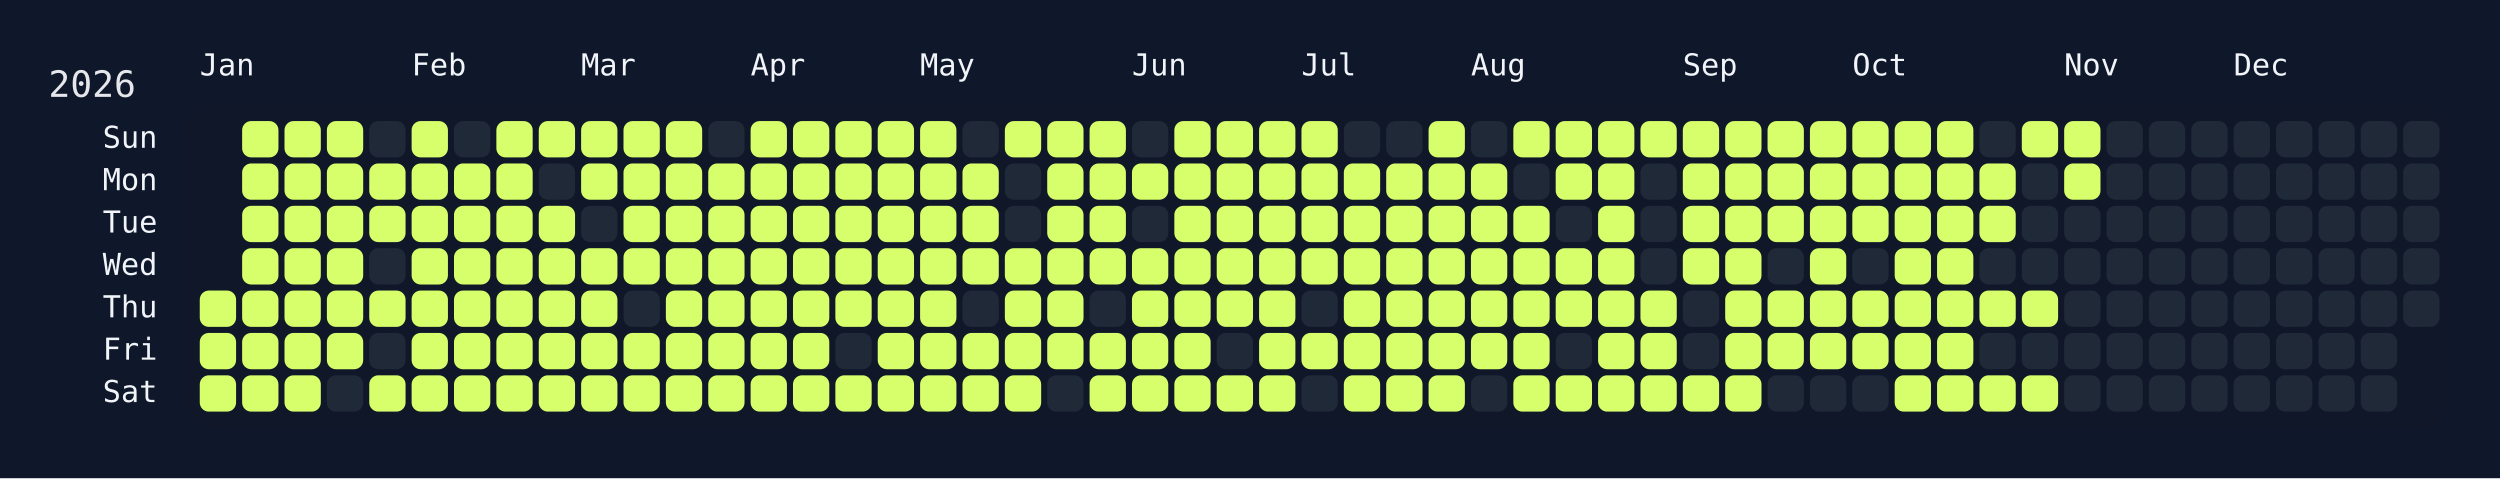
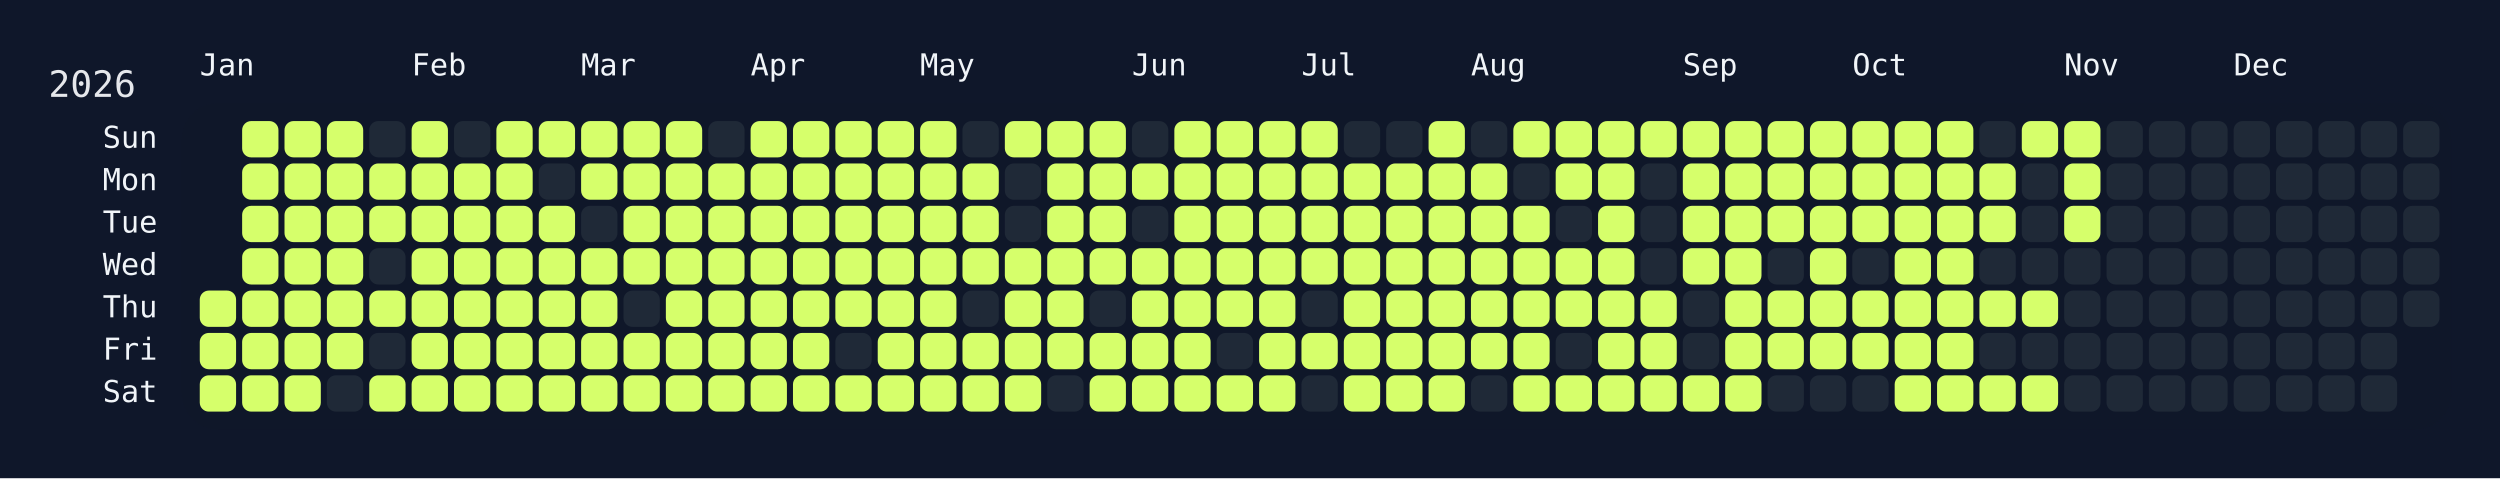
<svg xmlns="http://www.w3.org/2000/svg" width="826" height="158" viewBox="0 0 826 158">
  <rect width="826" height="158" fill="#0f172a" />
  <rect x="60" y="34" width="750" height="108" rx="12" ry="12" fill="rgba(15, 23, 42, 0.8)" />
  <text x="16" y="32" font-size="12" fill="#e5e7eb" font-family="JetBrains Mono, ui-monospace, SFMono-Regular, Menlo, Monaco, Consolas, monospace">2026</text>
  <text x="66" y="18" font-size="10" fill="#f1f5f9" font-family="JetBrains Mono, ui-monospace, SFMono-Regular, Menlo, Monaco, Consolas, monospace" dominant-baseline="hanging">Jan</text>
  <text x="136" y="18" font-size="10" fill="#f1f5f9" font-family="JetBrains Mono, ui-monospace, SFMono-Regular, Menlo, Monaco, Consolas, monospace" dominant-baseline="hanging">Feb</text>
  <text x="192" y="18" font-size="10" fill="#f1f5f9" font-family="JetBrains Mono, ui-monospace, SFMono-Regular, Menlo, Monaco, Consolas, monospace" dominant-baseline="hanging">Mar</text>
  <text x="248" y="18" font-size="10" fill="#f1f5f9" font-family="JetBrains Mono, ui-monospace, SFMono-Regular, Menlo, Monaco, Consolas, monospace" dominant-baseline="hanging">Apr</text>
  <text x="304" y="18" font-size="10" fill="#f1f5f9" font-family="JetBrains Mono, ui-monospace, SFMono-Regular, Menlo, Monaco, Consolas, monospace" dominant-baseline="hanging">May</text>
  <text x="374" y="18" font-size="10" fill="#f1f5f9" font-family="JetBrains Mono, ui-monospace, SFMono-Regular, Menlo, Monaco, Consolas, monospace" dominant-baseline="hanging">Jun</text>
  <text x="430" y="18" font-size="10" fill="#f1f5f9" font-family="JetBrains Mono, ui-monospace, SFMono-Regular, Menlo, Monaco, Consolas, monospace" dominant-baseline="hanging">Jul</text>
  <text x="486" y="18" font-size="10" fill="#f1f5f9" font-family="JetBrains Mono, ui-monospace, SFMono-Regular, Menlo, Monaco, Consolas, monospace" dominant-baseline="hanging">Aug</text>
  <text x="556" y="18" font-size="10" fill="#f1f5f9" font-family="JetBrains Mono, ui-monospace, SFMono-Regular, Menlo, Monaco, Consolas, monospace" dominant-baseline="hanging">Sep</text>
  <text x="612" y="18" font-size="10" fill="#f1f5f9" font-family="JetBrains Mono, ui-monospace, SFMono-Regular, Menlo, Monaco, Consolas, monospace" dominant-baseline="hanging">Oct</text>
  <text x="682" y="18" font-size="10" fill="#f1f5f9" font-family="JetBrains Mono, ui-monospace, SFMono-Regular, Menlo, Monaco, Consolas, monospace" dominant-baseline="hanging">Nov</text>
  <text x="738" y="18" font-size="10" fill="#f1f5f9" font-family="JetBrains Mono, ui-monospace, SFMono-Regular, Menlo, Monaco, Consolas, monospace" dominant-baseline="hanging">Dec</text>
  <text x="52" y="46.0" font-size="10" fill="#f1f5f9" font-family="JetBrains Mono, ui-monospace, SFMono-Regular, Menlo, Monaco, Consolas, monospace" text-anchor="end" dominant-baseline="middle">Sun</text>
  <text x="52" y="60.0" font-size="10" fill="#f1f5f9" font-family="JetBrains Mono, ui-monospace, SFMono-Regular, Menlo, Monaco, Consolas, monospace" text-anchor="end" dominant-baseline="middle">Mon</text>
  <text x="52" y="74.0" font-size="10" fill="#f1f5f9" font-family="JetBrains Mono, ui-monospace, SFMono-Regular, Menlo, Monaco, Consolas, monospace" text-anchor="end" dominant-baseline="middle">Tue</text>
  <text x="52" y="88.0" font-size="10" fill="#f1f5f9" font-family="JetBrains Mono, ui-monospace, SFMono-Regular, Menlo, Monaco, Consolas, monospace" text-anchor="end" dominant-baseline="middle">Wed</text>
  <text x="52" y="102.0" font-size="10" fill="#f1f5f9" font-family="JetBrains Mono, ui-monospace, SFMono-Regular, Menlo, Monaco, Consolas, monospace" text-anchor="end" dominant-baseline="middle">Thu</text>
  <text x="52" y="116.0" font-size="10" fill="#f1f5f9" font-family="JetBrains Mono, ui-monospace, SFMono-Regular, Menlo, Monaco, Consolas, monospace" text-anchor="end" dominant-baseline="middle">Fri</text>
  <text x="52" y="130.0" font-size="10" fill="#f1f5f9" font-family="JetBrains Mono, ui-monospace, SFMono-Regular, Menlo, Monaco, Consolas, monospace" text-anchor="end" dominant-baseline="middle">Sat</text>
  <g transform="translate(66,40)">
    <rect x="0" y="56" width="12" height="12" rx="3" ry="3" fill="#d6ff6b" data-date="2026-01-01" />
    <rect x="0" y="70" width="12" height="12" rx="3" ry="3" fill="#d6ff6b" data-date="2026-01-02" />
    <rect x="0" y="84" width="12" height="12" rx="3" ry="3" fill="#d6ff6b" data-date="2026-01-03" />
    <rect x="14" y="0" width="12" height="12" rx="3" ry="3" fill="#d6ff6b" data-date="2026-01-04" />
    <rect x="14" y="14" width="12" height="12" rx="3" ry="3" fill="#d6ff6b" data-date="2026-01-05" />
    <rect x="14" y="28" width="12" height="12" rx="3" ry="3" fill="#d6ff6b" data-date="2026-01-06" />
    <rect x="14" y="42" width="12" height="12" rx="3" ry="3" fill="#d6ff6b" data-date="2026-01-07" />
    <rect x="14" y="56" width="12" height="12" rx="3" ry="3" fill="#d6ff6b" data-date="2026-01-08" />
    <rect x="14" y="70" width="12" height="12" rx="3" ry="3" fill="#d6ff6b" data-date="2026-01-09" />
    <rect x="14" y="84" width="12" height="12" rx="3" ry="3" fill="#d6ff6b" data-date="2026-01-10" />
    <rect x="28" y="0" width="12" height="12" rx="3" ry="3" fill="#d6ff6b" data-date="2026-01-11" />
    <rect x="28" y="14" width="12" height="12" rx="3" ry="3" fill="#d6ff6b" data-date="2026-01-12" />
    <rect x="28" y="28" width="12" height="12" rx="3" ry="3" fill="#d6ff6b" data-date="2026-01-13" />
    <rect x="28" y="42" width="12" height="12" rx="3" ry="3" fill="#d6ff6b" data-date="2026-01-14" />
    <rect x="28" y="56" width="12" height="12" rx="3" ry="3" fill="#d6ff6b" data-date="2026-01-15" />
    <rect x="28" y="70" width="12" height="12" rx="3" ry="3" fill="#d6ff6b" data-date="2026-01-16" />
    <rect x="28" y="84" width="12" height="12" rx="3" ry="3" fill="#d6ff6b" data-date="2026-01-17" />
    <rect x="42" y="0" width="12" height="12" rx="3" ry="3" fill="#d6ff6b" data-date="2026-01-18" />
    <rect x="42" y="14" width="12" height="12" rx="3" ry="3" fill="#d6ff6b" data-date="2026-01-19" />
    <rect x="42" y="28" width="12" height="12" rx="3" ry="3" fill="#d6ff6b" data-date="2026-01-20" />
    <rect x="42" y="42" width="12" height="12" rx="3" ry="3" fill="#d6ff6b" data-date="2026-01-21" />
    <rect x="42" y="56" width="12" height="12" rx="3" ry="3" fill="#d6ff6b" data-date="2026-01-22" />
    <rect x="42" y="70" width="12" height="12" rx="3" ry="3" fill="#d6ff6b" data-date="2026-01-23" />
    <rect x="42" y="84" width="12" height="12" rx="3" ry="3" fill="#1f2937" data-date="2026-01-24" />
    <rect x="56" y="0" width="12" height="12" rx="3" ry="3" fill="#1f2937" data-date="2026-01-25" />
    <rect x="56" y="14" width="12" height="12" rx="3" ry="3" fill="#d6ff6b" data-date="2026-01-26" />
    <rect x="56" y="28" width="12" height="12" rx="3" ry="3" fill="#d6ff6b" data-date="2026-01-27" />
    <rect x="56" y="42" width="12" height="12" rx="3" ry="3" fill="#1f2937" data-date="2026-01-28" />
    <rect x="56" y="56" width="12" height="12" rx="3" ry="3" fill="#d6ff6b" data-date="2026-01-29" />
    <rect x="56" y="70" width="12" height="12" rx="3" ry="3" fill="#1f2937" data-date="2026-01-30" />
    <rect x="56" y="84" width="12" height="12" rx="3" ry="3" fill="#d6ff6b" data-date="2026-01-31" />
    <rect x="70" y="0" width="12" height="12" rx="3" ry="3" fill="#d6ff6b" data-date="2026-02-01" />
    <rect x="70" y="14" width="12" height="12" rx="3" ry="3" fill="#d6ff6b" data-date="2026-02-02" />
    <rect x="70" y="28" width="12" height="12" rx="3" ry="3" fill="#d6ff6b" data-date="2026-02-03" />
    <rect x="70" y="42" width="12" height="12" rx="3" ry="3" fill="#d6ff6b" data-date="2026-02-04" />
    <rect x="70" y="56" width="12" height="12" rx="3" ry="3" fill="#d6ff6b" data-date="2026-02-05" />
    <rect x="70" y="70" width="12" height="12" rx="3" ry="3" fill="#d6ff6b" data-date="2026-02-06" />
    <rect x="70" y="84" width="12" height="12" rx="3" ry="3" fill="#d6ff6b" data-date="2026-02-07" />
    <rect x="84" y="0" width="12" height="12" rx="3" ry="3" fill="#1f2937" data-date="2026-02-08" />
    <rect x="84" y="14" width="12" height="12" rx="3" ry="3" fill="#d6ff6b" data-date="2026-02-09" />
    <rect x="84" y="28" width="12" height="12" rx="3" ry="3" fill="#d6ff6b" data-date="2026-02-10" />
    <rect x="84" y="42" width="12" height="12" rx="3" ry="3" fill="#d6ff6b" data-date="2026-02-11" />
    <rect x="84" y="56" width="12" height="12" rx="3" ry="3" fill="#d6ff6b" data-date="2026-02-12" />
    <rect x="84" y="70" width="12" height="12" rx="3" ry="3" fill="#d6ff6b" data-date="2026-02-13" />
    <rect x="84" y="84" width="12" height="12" rx="3" ry="3" fill="#d6ff6b" data-date="2026-02-14" />
    <rect x="98" y="0" width="12" height="12" rx="3" ry="3" fill="#d6ff6b" data-date="2026-02-15" />
    <rect x="98" y="14" width="12" height="12" rx="3" ry="3" fill="#d6ff6b" data-date="2026-02-16" />
    <rect x="98" y="28" width="12" height="12" rx="3" ry="3" fill="#d6ff6b" data-date="2026-02-17" />
    <rect x="98" y="42" width="12" height="12" rx="3" ry="3" fill="#d6ff6b" data-date="2026-02-18" />
    <rect x="98" y="56" width="12" height="12" rx="3" ry="3" fill="#d6ff6b" data-date="2026-02-19" />
    <rect x="98" y="70" width="12" height="12" rx="3" ry="3" fill="#d6ff6b" data-date="2026-02-20" />
    <rect x="98" y="84" width="12" height="12" rx="3" ry="3" fill="#d6ff6b" data-date="2026-02-21" />
    <rect x="112" y="0" width="12" height="12" rx="3" ry="3" fill="#d6ff6b" data-date="2026-02-22" />
    <rect x="112" y="14" width="12" height="12" rx="3" ry="3" fill="#1f2937" data-date="2026-02-23" />
    <rect x="112" y="28" width="12" height="12" rx="3" ry="3" fill="#d6ff6b" data-date="2026-02-24" />
    <rect x="112" y="42" width="12" height="12" rx="3" ry="3" fill="#d6ff6b" data-date="2026-02-25" />
    <rect x="112" y="56" width="12" height="12" rx="3" ry="3" fill="#d6ff6b" data-date="2026-02-26" />
    <rect x="112" y="70" width="12" height="12" rx="3" ry="3" fill="#d6ff6b" data-date="2026-02-27" />
    <rect x="112" y="84" width="12" height="12" rx="3" ry="3" fill="#d6ff6b" data-date="2026-02-28" />
    <rect x="126" y="0" width="12" height="12" rx="3" ry="3" fill="#d6ff6b" data-date="2026-03-01" />
    <rect x="126" y="14" width="12" height="12" rx="3" ry="3" fill="#d6ff6b" data-date="2026-03-02" />
    <rect x="126" y="28" width="12" height="12" rx="3" ry="3" fill="#1f2937" data-date="2026-03-03" />
    <rect x="126" y="42" width="12" height="12" rx="3" ry="3" fill="#d6ff6b" data-date="2026-03-04" />
    <rect x="126" y="56" width="12" height="12" rx="3" ry="3" fill="#d6ff6b" data-date="2026-03-05" />
    <rect x="126" y="70" width="12" height="12" rx="3" ry="3" fill="#d6ff6b" data-date="2026-03-06" />
    <rect x="126" y="84" width="12" height="12" rx="3" ry="3" fill="#d6ff6b" data-date="2026-03-07" />
    <rect x="140" y="0" width="12" height="12" rx="3" ry="3" fill="#d6ff6b" data-date="2026-03-08" />
    <rect x="140" y="14" width="12" height="12" rx="3" ry="3" fill="#d6ff6b" data-date="2026-03-09" />
    <rect x="140" y="28" width="12" height="12" rx="3" ry="3" fill="#d6ff6b" data-date="2026-03-10" />
    <rect x="140" y="42" width="12" height="12" rx="3" ry="3" fill="#d6ff6b" data-date="2026-03-11" />
    <rect x="140" y="56" width="12" height="12" rx="3" ry="3" fill="#1f2937" data-date="2026-03-12" />
    <rect x="140" y="70" width="12" height="12" rx="3" ry="3" fill="#d6ff6b" data-date="2026-03-13" />
    <rect x="140" y="84" width="12" height="12" rx="3" ry="3" fill="#d6ff6b" data-date="2026-03-14" />
    <rect x="154" y="0" width="12" height="12" rx="3" ry="3" fill="#d6ff6b" data-date="2026-03-15" />
    <rect x="154" y="14" width="12" height="12" rx="3" ry="3" fill="#d6ff6b" data-date="2026-03-16" />
    <rect x="154" y="28" width="12" height="12" rx="3" ry="3" fill="#d6ff6b" data-date="2026-03-17" />
    <rect x="154" y="42" width="12" height="12" rx="3" ry="3" fill="#d6ff6b" data-date="2026-03-18" />
    <rect x="154" y="56" width="12" height="12" rx="3" ry="3" fill="#d6ff6b" data-date="2026-03-19" />
    <rect x="154" y="70" width="12" height="12" rx="3" ry="3" fill="#d6ff6b" data-date="2026-03-20" />
    <rect x="154" y="84" width="12" height="12" rx="3" ry="3" fill="#d6ff6b" data-date="2026-03-21" />
    <rect x="168" y="0" width="12" height="12" rx="3" ry="3" fill="#1f2937" data-date="2026-03-22" />
    <rect x="168" y="14" width="12" height="12" rx="3" ry="3" fill="#d6ff6b" data-date="2026-03-23" />
    <rect x="168" y="28" width="12" height="12" rx="3" ry="3" fill="#d6ff6b" data-date="2026-03-24" />
    <rect x="168" y="42" width="12" height="12" rx="3" ry="3" fill="#d6ff6b" data-date="2026-03-25" />
    <rect x="168" y="56" width="12" height="12" rx="3" ry="3" fill="#d6ff6b" data-date="2026-03-26" />
    <rect x="168" y="70" width="12" height="12" rx="3" ry="3" fill="#d6ff6b" data-date="2026-03-27" />
    <rect x="168" y="84" width="12" height="12" rx="3" ry="3" fill="#d6ff6b" data-date="2026-03-28" />
    <rect x="182" y="0" width="12" height="12" rx="3" ry="3" fill="#d6ff6b" data-date="2026-03-29" />
    <rect x="182" y="14" width="12" height="12" rx="3" ry="3" fill="#d6ff6b" data-date="2026-03-30" />
    <rect x="182" y="28" width="12" height="12" rx="3" ry="3" fill="#d6ff6b" data-date="2026-03-31" />
    <rect x="182" y="42" width="12" height="12" rx="3" ry="3" fill="#d6ff6b" data-date="2026-04-01" />
    <rect x="182" y="56" width="12" height="12" rx="3" ry="3" fill="#d6ff6b" data-date="2026-04-02" />
    <rect x="182" y="70" width="12" height="12" rx="3" ry="3" fill="#d6ff6b" data-date="2026-04-03" />
    <rect x="182" y="84" width="12" height="12" rx="3" ry="3" fill="#d6ff6b" data-date="2026-04-04" />
    <rect x="196" y="0" width="12" height="12" rx="3" ry="3" fill="#d6ff6b" data-date="2026-04-05" />
    <rect x="196" y="14" width="12" height="12" rx="3" ry="3" fill="#d6ff6b" data-date="2026-04-06" />
    <rect x="196" y="28" width="12" height="12" rx="3" ry="3" fill="#d6ff6b" data-date="2026-04-07" />
    <rect x="196" y="42" width="12" height="12" rx="3" ry="3" fill="#d6ff6b" data-date="2026-04-08" />
    <rect x="196" y="56" width="12" height="12" rx="3" ry="3" fill="#d6ff6b" data-date="2026-04-09" />
    <rect x="196" y="70" width="12" height="12" rx="3" ry="3" fill="#d6ff6b" data-date="2026-04-10" />
    <rect x="196" y="84" width="12" height="12" rx="3" ry="3" fill="#d6ff6b" data-date="2026-04-11" />
    <rect x="210" y="0" width="12" height="12" rx="3" ry="3" fill="#d6ff6b" data-date="2026-04-12" />
    <rect x="210" y="14" width="12" height="12" rx="3" ry="3" fill="#d6ff6b" data-date="2026-04-13" />
    <rect x="210" y="28" width="12" height="12" rx="3" ry="3" fill="#d6ff6b" data-date="2026-04-14" />
    <rect x="210" y="42" width="12" height="12" rx="3" ry="3" fill="#d6ff6b" data-date="2026-04-15" />
    <rect x="210" y="56" width="12" height="12" rx="3" ry="3" fill="#d6ff6b" data-date="2026-04-16" />
    <rect x="210" y="70" width="12" height="12" rx="3" ry="3" fill="#1f2937" data-date="2026-04-17" />
    <rect x="210" y="84" width="12" height="12" rx="3" ry="3" fill="#d6ff6b" data-date="2026-04-18" />
    <rect x="224" y="0" width="12" height="12" rx="3" ry="3" fill="#d6ff6b" data-date="2026-04-19" />
    <rect x="224" y="14" width="12" height="12" rx="3" ry="3" fill="#d6ff6b" data-date="2026-04-20" />
    <rect x="224" y="28" width="12" height="12" rx="3" ry="3" fill="#d6ff6b" data-date="2026-04-21" />
    <rect x="224" y="42" width="12" height="12" rx="3" ry="3" fill="#d6ff6b" data-date="2026-04-22" />
    <rect x="224" y="56" width="12" height="12" rx="3" ry="3" fill="#d6ff6b" data-date="2026-04-23" />
    <rect x="224" y="70" width="12" height="12" rx="3" ry="3" fill="#d6ff6b" data-date="2026-04-24" />
    <rect x="224" y="84" width="12" height="12" rx="3" ry="3" fill="#d6ff6b" data-date="2026-04-25" />
    <rect x="238" y="0" width="12" height="12" rx="3" ry="3" fill="#d6ff6b" data-date="2026-04-26" />
    <rect x="238" y="14" width="12" height="12" rx="3" ry="3" fill="#d6ff6b" data-date="2026-04-27" />
    <rect x="238" y="28" width="12" height="12" rx="3" ry="3" fill="#d6ff6b" data-date="2026-04-28" />
    <rect x="238" y="42" width="12" height="12" rx="3" ry="3" fill="#d6ff6b" data-date="2026-04-29" />
    <rect x="238" y="56" width="12" height="12" rx="3" ry="3" fill="#d6ff6b" data-date="2026-04-30" />
    <rect x="238" y="70" width="12" height="12" rx="3" ry="3" fill="#d6ff6b" data-date="2026-05-01" />
    <rect x="238" y="84" width="12" height="12" rx="3" ry="3" fill="#d6ff6b" data-date="2026-05-02" />
    <rect x="252" y="0" width="12" height="12" rx="3" ry="3" fill="#1f2937" data-date="2026-05-03" />
    <rect x="252" y="14" width="12" height="12" rx="3" ry="3" fill="#d6ff6b" data-date="2026-05-04" />
    <rect x="252" y="28" width="12" height="12" rx="3" ry="3" fill="#d6ff6b" data-date="2026-05-05" />
    <rect x="252" y="42" width="12" height="12" rx="3" ry="3" fill="#d6ff6b" data-date="2026-05-06" />
    <rect x="252" y="56" width="12" height="12" rx="3" ry="3" fill="#1f2937" data-date="2026-05-07" />
    <rect x="252" y="70" width="12" height="12" rx="3" ry="3" fill="#d6ff6b" data-date="2026-05-08" />
    <rect x="252" y="84" width="12" height="12" rx="3" ry="3" fill="#d6ff6b" data-date="2026-05-09" />
    <rect x="266" y="0" width="12" height="12" rx="3" ry="3" fill="#d6ff6b" data-date="2026-05-10" />
    <rect x="266" y="14" width="12" height="12" rx="3" ry="3" fill="#1f2937" data-date="2026-05-11" />
    <rect x="266" y="28" width="12" height="12" rx="3" ry="3" fill="#1f2937" data-date="2026-05-12" />
    <rect x="266" y="42" width="12" height="12" rx="3" ry="3" fill="#d6ff6b" data-date="2026-05-13" />
    <rect x="266" y="56" width="12" height="12" rx="3" ry="3" fill="#d6ff6b" data-date="2026-05-14" />
    <rect x="266" y="70" width="12" height="12" rx="3" ry="3" fill="#d6ff6b" data-date="2026-05-15" />
    <rect x="266" y="84" width="12" height="12" rx="3" ry="3" fill="#d6ff6b" data-date="2026-05-16" />
    <rect x="280" y="0" width="12" height="12" rx="3" ry="3" fill="#d6ff6b" data-date="2026-05-17" />
    <rect x="280" y="14" width="12" height="12" rx="3" ry="3" fill="#d6ff6b" data-date="2026-05-18" />
    <rect x="280" y="28" width="12" height="12" rx="3" ry="3" fill="#d6ff6b" data-date="2026-05-19" />
    <rect x="280" y="42" width="12" height="12" rx="3" ry="3" fill="#d6ff6b" data-date="2026-05-20" />
    <rect x="280" y="56" width="12" height="12" rx="3" ry="3" fill="#d6ff6b" data-date="2026-05-21" />
    <rect x="280" y="70" width="12" height="12" rx="3" ry="3" fill="#d6ff6b" data-date="2026-05-22" />
    <rect x="280" y="84" width="12" height="12" rx="3" ry="3" fill="#1f2937" data-date="2026-05-23" />
    <rect x="294" y="0" width="12" height="12" rx="3" ry="3" fill="#d6ff6b" data-date="2026-05-24" />
    <rect x="294" y="14" width="12" height="12" rx="3" ry="3" fill="#d6ff6b" data-date="2026-05-25" />
    <rect x="294" y="28" width="12" height="12" rx="3" ry="3" fill="#d6ff6b" data-date="2026-05-26" />
    <rect x="294" y="42" width="12" height="12" rx="3" ry="3" fill="#d6ff6b" data-date="2026-05-27" />
    <rect x="294" y="56" width="12" height="12" rx="3" ry="3" fill="#1f2937" data-date="2026-05-28" />
    <rect x="294" y="70" width="12" height="12" rx="3" ry="3" fill="#d6ff6b" data-date="2026-05-29" />
    <rect x="294" y="84" width="12" height="12" rx="3" ry="3" fill="#d6ff6b" data-date="2026-05-30" />
    <rect x="308" y="0" width="12" height="12" rx="3" ry="3" fill="#1f2937" data-date="2026-05-31" />
    <rect x="308" y="14" width="12" height="12" rx="3" ry="3" fill="#d6ff6b" data-date="2026-06-01" />
    <rect x="308" y="28" width="12" height="12" rx="3" ry="3" fill="#1f2937" data-date="2026-06-02" />
    <rect x="308" y="42" width="12" height="12" rx="3" ry="3" fill="#d6ff6b" data-date="2026-06-03" />
    <rect x="308" y="56" width="12" height="12" rx="3" ry="3" fill="#d6ff6b" data-date="2026-06-04" />
    <rect x="308" y="70" width="12" height="12" rx="3" ry="3" fill="#d6ff6b" data-date="2026-06-05" />
    <rect x="308" y="84" width="12" height="12" rx="3" ry="3" fill="#d6ff6b" data-date="2026-06-06" />
    <rect x="322" y="0" width="12" height="12" rx="3" ry="3" fill="#d6ff6b" data-date="2026-06-07" />
    <rect x="322" y="14" width="12" height="12" rx="3" ry="3" fill="#d6ff6b" data-date="2026-06-08" />
    <rect x="322" y="28" width="12" height="12" rx="3" ry="3" fill="#d6ff6b" data-date="2026-06-09" />
    <rect x="322" y="42" width="12" height="12" rx="3" ry="3" fill="#d6ff6b" data-date="2026-06-10" />
    <rect x="322" y="56" width="12" height="12" rx="3" ry="3" fill="#d6ff6b" data-date="2026-06-11" />
    <rect x="322" y="70" width="12" height="12" rx="3" ry="3" fill="#d6ff6b" data-date="2026-06-12" />
    <rect x="322" y="84" width="12" height="12" rx="3" ry="3" fill="#d6ff6b" data-date="2026-06-13" />
    <rect x="336" y="0" width="12" height="12" rx="3" ry="3" fill="#d6ff6b" data-date="2026-06-14" />
    <rect x="336" y="14" width="12" height="12" rx="3" ry="3" fill="#d6ff6b" data-date="2026-06-15" />
    <rect x="336" y="28" width="12" height="12" rx="3" ry="3" fill="#d6ff6b" data-date="2026-06-16" />
    <rect x="336" y="42" width="12" height="12" rx="3" ry="3" fill="#d6ff6b" data-date="2026-06-17" />
    <rect x="336" y="56" width="12" height="12" rx="3" ry="3" fill="#d6ff6b" data-date="2026-06-18" />
    <rect x="336" y="70" width="12" height="12" rx="3" ry="3" fill="#1f2937" data-date="2026-06-19" />
    <rect x="336" y="84" width="12" height="12" rx="3" ry="3" fill="#d6ff6b" data-date="2026-06-20" />
    <rect x="350" y="0" width="12" height="12" rx="3" ry="3" fill="#d6ff6b" data-date="2026-06-21" />
    <rect x="350" y="14" width="12" height="12" rx="3" ry="3" fill="#d6ff6b" data-date="2026-06-22" />
    <rect x="350" y="28" width="12" height="12" rx="3" ry="3" fill="#d6ff6b" data-date="2026-06-23" />
    <rect x="350" y="42" width="12" height="12" rx="3" ry="3" fill="#d6ff6b" data-date="2026-06-24" />
    <rect x="350" y="56" width="12" height="12" rx="3" ry="3" fill="#d6ff6b" data-date="2026-06-25" />
    <rect x="350" y="70" width="12" height="12" rx="3" ry="3" fill="#d6ff6b" data-date="2026-06-26" />
    <rect x="350" y="84" width="12" height="12" rx="3" ry="3" fill="#d6ff6b" data-date="2026-06-27" />
    <rect x="364" y="0" width="12" height="12" rx="3" ry="3" fill="#d6ff6b" data-date="2026-06-28" />
    <rect x="364" y="14" width="12" height="12" rx="3" ry="3" fill="#d6ff6b" data-date="2026-06-29" />
    <rect x="364" y="28" width="12" height="12" rx="3" ry="3" fill="#d6ff6b" data-date="2026-06-30" />
    <rect x="364" y="42" width="12" height="12" rx="3" ry="3" fill="#d6ff6b" data-date="2026-07-01" />
    <rect x="364" y="56" width="12" height="12" rx="3" ry="3" fill="#1f2937" data-date="2026-07-02" />
    <rect x="364" y="70" width="12" height="12" rx="3" ry="3" fill="#d6ff6b" data-date="2026-07-03" />
    <rect x="364" y="84" width="12" height="12" rx="3" ry="3" fill="#1f2937" data-date="2026-07-04" />
    <rect x="378" y="0" width="12" height="12" rx="3" ry="3" fill="#1f2937" data-date="2026-07-05" />
    <rect x="378" y="14" width="12" height="12" rx="3" ry="3" fill="#d6ff6b" data-date="2026-07-06" />
    <rect x="378" y="28" width="12" height="12" rx="3" ry="3" fill="#d6ff6b" data-date="2026-07-07" />
    <rect x="378" y="42" width="12" height="12" rx="3" ry="3" fill="#d6ff6b" data-date="2026-07-08" />
    <rect x="378" y="56" width="12" height="12" rx="3" ry="3" fill="#d6ff6b" data-date="2026-07-09" />
    <rect x="378" y="70" width="12" height="12" rx="3" ry="3" fill="#d6ff6b" data-date="2026-07-10" />
    <rect x="378" y="84" width="12" height="12" rx="3" ry="3" fill="#d6ff6b" data-date="2026-07-11" />
    <rect x="392" y="0" width="12" height="12" rx="3" ry="3" fill="#1f2937" data-date="2026-07-12" />
    <rect x="392" y="14" width="12" height="12" rx="3" ry="3" fill="#d6ff6b" data-date="2026-07-13" />
    <rect x="392" y="28" width="12" height="12" rx="3" ry="3" fill="#d6ff6b" data-date="2026-07-14" />
    <rect x="392" y="42" width="12" height="12" rx="3" ry="3" fill="#d6ff6b" data-date="2026-07-15" />
    <rect x="392" y="56" width="12" height="12" rx="3" ry="3" fill="#d6ff6b" data-date="2026-07-16" />
    <rect x="392" y="70" width="12" height="12" rx="3" ry="3" fill="#d6ff6b" data-date="2026-07-17" />
    <rect x="392" y="84" width="12" height="12" rx="3" ry="3" fill="#d6ff6b" data-date="2026-07-18" />
    <rect x="406" y="0" width="12" height="12" rx="3" ry="3" fill="#d6ff6b" data-date="2026-07-19" />
    <rect x="406" y="14" width="12" height="12" rx="3" ry="3" fill="#d6ff6b" data-date="2026-07-20" />
    <rect x="406" y="28" width="12" height="12" rx="3" ry="3" fill="#d6ff6b" data-date="2026-07-21" />
    <rect x="406" y="42" width="12" height="12" rx="3" ry="3" fill="#d6ff6b" data-date="2026-07-22" />
    <rect x="406" y="56" width="12" height="12" rx="3" ry="3" fill="#d6ff6b" data-date="2026-07-23" />
    <rect x="406" y="70" width="12" height="12" rx="3" ry="3" fill="#d6ff6b" data-date="2026-07-24" />
    <rect x="406" y="84" width="12" height="12" rx="3" ry="3" fill="#d6ff6b" data-date="2026-07-25" />
    <rect x="420" y="0" width="12" height="12" rx="3" ry="3" fill="#1f2937" data-date="2026-07-26" />
    <rect x="420" y="14" width="12" height="12" rx="3" ry="3" fill="#d6ff6b" data-date="2026-07-27" />
    <rect x="420" y="28" width="12" height="12" rx="3" ry="3" fill="#d6ff6b" data-date="2026-07-28" />
    <rect x="420" y="42" width="12" height="12" rx="3" ry="3" fill="#d6ff6b" data-date="2026-07-29" />
    <rect x="420" y="56" width="12" height="12" rx="3" ry="3" fill="#d6ff6b" data-date="2026-07-30" />
    <rect x="420" y="70" width="12" height="12" rx="3" ry="3" fill="#d6ff6b" data-date="2026-07-31" />
    <rect x="420" y="84" width="12" height="12" rx="3" ry="3" fill="#1f2937" data-date="2026-08-01" />
    <rect x="434" y="0" width="12" height="12" rx="3" ry="3" fill="#d6ff6b" data-date="2026-08-02" />
    <rect x="434" y="14" width="12" height="12" rx="3" ry="3" fill="#1f2937" data-date="2026-08-03" />
    <rect x="434" y="28" width="12" height="12" rx="3" ry="3" fill="#d6ff6b" data-date="2026-08-04" />
    <rect x="434" y="42" width="12" height="12" rx="3" ry="3" fill="#d6ff6b" data-date="2026-08-05" />
    <rect x="434" y="56" width="12" height="12" rx="3" ry="3" fill="#d6ff6b" data-date="2026-08-06" />
    <rect x="434" y="70" width="12" height="12" rx="3" ry="3" fill="#d6ff6b" data-date="2026-08-07" />
    <rect x="434" y="84" width="12" height="12" rx="3" ry="3" fill="#d6ff6b" data-date="2026-08-08" />
    <rect x="448" y="0" width="12" height="12" rx="3" ry="3" fill="#d6ff6b" data-date="2026-08-09" />
    <rect x="448" y="14" width="12" height="12" rx="3" ry="3" fill="#d6ff6b" data-date="2026-08-10" />
    <rect x="448" y="28" width="12" height="12" rx="3" ry="3" fill="#1f2937" data-date="2026-08-11" />
    <rect x="448" y="42" width="12" height="12" rx="3" ry="3" fill="#d6ff6b" data-date="2026-08-12" />
    <rect x="448" y="56" width="12" height="12" rx="3" ry="3" fill="#d6ff6b" data-date="2026-08-13" />
    <rect x="448" y="70" width="12" height="12" rx="3" ry="3" fill="#1f2937" data-date="2026-08-14" />
    <rect x="448" y="84" width="12" height="12" rx="3" ry="3" fill="#d6ff6b" data-date="2026-08-15" />
    <rect x="462" y="0" width="12" height="12" rx="3" ry="3" fill="#d6ff6b" data-date="2026-08-16" />
    <rect x="462" y="14" width="12" height="12" rx="3" ry="3" fill="#d6ff6b" data-date="2026-08-17" />
    <rect x="462" y="28" width="12" height="12" rx="3" ry="3" fill="#d6ff6b" data-date="2026-08-18" />
    <rect x="462" y="42" width="12" height="12" rx="3" ry="3" fill="#d6ff6b" data-date="2026-08-19" />
    <rect x="462" y="56" width="12" height="12" rx="3" ry="3" fill="#d6ff6b" data-date="2026-08-20" />
    <rect x="462" y="70" width="12" height="12" rx="3" ry="3" fill="#d6ff6b" data-date="2026-08-21" />
    <rect x="462" y="84" width="12" height="12" rx="3" ry="3" fill="#d6ff6b" data-date="2026-08-22" />
    <rect x="476" y="0" width="12" height="12" rx="3" ry="3" fill="#d6ff6b" data-date="2026-08-23" />
    <rect x="476" y="14" width="12" height="12" rx="3" ry="3" fill="#1f2937" data-date="2026-08-24" />
    <rect x="476" y="28" width="12" height="12" rx="3" ry="3" fill="#1f2937" data-date="2026-08-25" />
    <rect x="476" y="42" width="12" height="12" rx="3" ry="3" fill="#1f2937" data-date="2026-08-26" />
    <rect x="476" y="56" width="12" height="12" rx="3" ry="3" fill="#d6ff6b" data-date="2026-08-27" />
    <rect x="476" y="70" width="12" height="12" rx="3" ry="3" fill="#d6ff6b" data-date="2026-08-28" />
    <rect x="476" y="84" width="12" height="12" rx="3" ry="3" fill="#d6ff6b" data-date="2026-08-29" />
    <rect x="490" y="0" width="12" height="12" rx="3" ry="3" fill="#d6ff6b" data-date="2026-08-30" />
    <rect x="490" y="14" width="12" height="12" rx="3" ry="3" fill="#d6ff6b" data-date="2026-08-31" />
    <rect x="490" y="28" width="12" height="12" rx="3" ry="3" fill="#d6ff6b" data-date="2026-09-01" />
    <rect x="490" y="42" width="12" height="12" rx="3" ry="3" fill="#d6ff6b" data-date="2026-09-02" />
    <rect x="490" y="56" width="12" height="12" rx="3" ry="3" fill="#1f2937" data-date="2026-09-03" />
    <rect x="490" y="70" width="12" height="12" rx="3" ry="3" fill="#1f2937" data-date="2026-09-04" />
    <rect x="490" y="84" width="12" height="12" rx="3" ry="3" fill="#d6ff6b" data-date="2026-09-05" />
    <rect x="504" y="0" width="12" height="12" rx="3" ry="3" fill="#d6ff6b" data-date="2026-09-06" />
    <rect x="504" y="14" width="12" height="12" rx="3" ry="3" fill="#d6ff6b" data-date="2026-09-07" />
    <rect x="504" y="28" width="12" height="12" rx="3" ry="3" fill="#d6ff6b" data-date="2026-09-08" />
    <rect x="504" y="42" width="12" height="12" rx="3" ry="3" fill="#d6ff6b" data-date="2026-09-09" />
    <rect x="504" y="56" width="12" height="12" rx="3" ry="3" fill="#d6ff6b" data-date="2026-09-10" />
    <rect x="504" y="70" width="12" height="12" rx="3" ry="3" fill="#d6ff6b" data-date="2026-09-11" />
    <rect x="504" y="84" width="12" height="12" rx="3" ry="3" fill="#d6ff6b" data-date="2026-09-12" />
    <rect x="518" y="0" width="12" height="12" rx="3" ry="3" fill="#d6ff6b" data-date="2026-09-13" />
    <rect x="518" y="14" width="12" height="12" rx="3" ry="3" fill="#d6ff6b" data-date="2026-09-14" />
    <rect x="518" y="28" width="12" height="12" rx="3" ry="3" fill="#d6ff6b" data-date="2026-09-15" />
    <rect x="518" y="42" width="12" height="12" rx="3" ry="3" fill="#1f2937" data-date="2026-09-16" />
    <rect x="518" y="56" width="12" height="12" rx="3" ry="3" fill="#d6ff6b" data-date="2026-09-17" />
    <rect x="518" y="70" width="12" height="12" rx="3" ry="3" fill="#d6ff6b" data-date="2026-09-18" />
    <rect x="518" y="84" width="12" height="12" rx="3" ry="3" fill="#1f2937" data-date="2026-09-19" />
    <rect x="532" y="0" width="12" height="12" rx="3" ry="3" fill="#d6ff6b" data-date="2026-09-20" />
    <rect x="532" y="14" width="12" height="12" rx="3" ry="3" fill="#d6ff6b" data-date="2026-09-21" />
    <rect x="532" y="28" width="12" height="12" rx="3" ry="3" fill="#d6ff6b" data-date="2026-09-22" />
    <rect x="532" y="42" width="12" height="12" rx="3" ry="3" fill="#d6ff6b" data-date="2026-09-23" />
    <rect x="532" y="56" width="12" height="12" rx="3" ry="3" fill="#d6ff6b" data-date="2026-09-24" />
    <rect x="532" y="70" width="12" height="12" rx="3" ry="3" fill="#d6ff6b" data-date="2026-09-25" />
    <rect x="532" y="84" width="12" height="12" rx="3" ry="3" fill="#1f2937" data-date="2026-09-26" />
    <rect x="546" y="0" width="12" height="12" rx="3" ry="3" fill="#d6ff6b" data-date="2026-09-27" />
    <rect x="546" y="14" width="12" height="12" rx="3" ry="3" fill="#d6ff6b" data-date="2026-09-28" />
    <rect x="546" y="28" width="12" height="12" rx="3" ry="3" fill="#d6ff6b" data-date="2026-09-29" />
    <rect x="546" y="42" width="12" height="12" rx="3" ry="3" fill="#1f2937" data-date="2026-09-30" />
    <rect x="546" y="56" width="12" height="12" rx="3" ry="3" fill="#d6ff6b" data-date="2026-10-01" />
    <rect x="546" y="70" width="12" height="12" rx="3" ry="3" fill="#d6ff6b" data-date="2026-10-02" />
    <rect x="546" y="84" width="12" height="12" rx="3" ry="3" fill="#1f2937" data-date="2026-10-03" />
    <rect x="560" y="0" width="12" height="12" rx="3" ry="3" fill="#d6ff6b" data-date="2026-10-04" />
    <rect x="560" y="14" width="12" height="12" rx="3" ry="3" fill="#d6ff6b" data-date="2026-10-05" />
    <rect x="560" y="28" width="12" height="12" rx="3" ry="3" fill="#d6ff6b" data-date="2026-10-06" />
    <rect x="560" y="42" width="12" height="12" rx="3" ry="3" fill="#d6ff6b" data-date="2026-10-07" />
    <rect x="560" y="56" width="12" height="12" rx="3" ry="3" fill="#d6ff6b" data-date="2026-10-08" />
    <rect x="560" y="70" width="12" height="12" rx="3" ry="3" fill="#d6ff6b" data-date="2026-10-09" />
    <rect x="560" y="84" width="12" height="12" rx="3" ry="3" fill="#d6ff6b" data-date="2026-10-10" />
    <rect x="574" y="0" width="12" height="12" rx="3" ry="3" fill="#d6ff6b" data-date="2026-10-11" />
    <rect x="574" y="14" width="12" height="12" rx="3" ry="3" fill="#d6ff6b" data-date="2026-10-12" />
    <rect x="574" y="28" width="12" height="12" rx="3" ry="3" fill="#d6ff6b" data-date="2026-10-13" />
    <rect x="574" y="42" width="12" height="12" rx="3" ry="3" fill="#d6ff6b" data-date="2026-10-14" />
    <rect x="574" y="56" width="12" height="12" rx="3" ry="3" fill="#d6ff6b" data-date="2026-10-15" />
    <rect x="574" y="70" width="12" height="12" rx="3" ry="3" fill="#d6ff6b" data-date="2026-10-16" />
    <rect x="574" y="84" width="12" height="12" rx="3" ry="3" fill="#d6ff6b" data-date="2026-10-17" />
    <rect x="588" y="0" width="12" height="12" rx="3" ry="3" fill="#1f2937" data-date="2026-10-18" />
    <rect x="588" y="14" width="12" height="12" rx="3" ry="3" fill="#d6ff6b" data-date="2026-10-19" />
    <rect x="588" y="28" width="12" height="12" rx="3" ry="3" fill="#d6ff6b" data-date="2026-10-20" />
    <rect x="588" y="42" width="12" height="12" rx="3" ry="3" fill="#1f2937" data-date="2026-10-21" />
    <rect x="588" y="56" width="12" height="12" rx="3" ry="3" fill="#d6ff6b" data-date="2026-10-22" />
    <rect x="588" y="70" width="12" height="12" rx="3" ry="3" fill="#1f2937" data-date="2026-10-23" />
    <rect x="588" y="84" width="12" height="12" rx="3" ry="3" fill="#d6ff6b" data-date="2026-10-24" />
    <rect x="602" y="0" width="12" height="12" rx="3" ry="3" fill="#d6ff6b" data-date="2026-10-25" />
    <rect x="602" y="14" width="12" height="12" rx="3" ry="3" fill="#1f2937" data-date="2026-10-26" />
    <rect x="602" y="28" width="12" height="12" rx="3" ry="3" fill="#1f2937" data-date="2026-10-27" />
    <rect x="602" y="42" width="12" height="12" rx="3" ry="3" fill="#1f2937" data-date="2026-10-28" />
    <rect x="602" y="56" width="12" height="12" rx="3" ry="3" fill="#d6ff6b" data-date="2026-10-29" />
    <rect x="602" y="70" width="12" height="12" rx="3" ry="3" fill="#1f2937" data-date="2026-10-30" />
    <rect x="602" y="84" width="12" height="12" rx="3" ry="3" fill="#d6ff6b" data-date="2026-10-31" />
    <rect x="616" y="0" width="12" height="12" rx="3" ry="3" fill="#d6ff6b" data-date="2026-11-01" />
    <rect x="616" y="14" width="12" height="12" rx="3" ry="3" fill="#d6ff6b" data-date="2026-11-02" />
-     <rect x="616" y="28" width="12" height="12" rx="3" ry="3" fill="#1f2937" data-date="2026-11-03" />
+     <rect x="616" y="28" width="12" height="12" rx="3" ry="3" fill="#d6ff6b" data-date="2026-11-03" />
    <rect x="616" y="42" width="12" height="12" rx="3" ry="3" fill="#1f2937" data-date="2026-11-04" />
    <rect x="616" y="56" width="12" height="12" rx="3" ry="3" fill="#1f2937" data-date="2026-11-05" />
    <rect x="616" y="70" width="12" height="12" rx="3" ry="3" fill="#1f2937" data-date="2026-11-06" />
    <rect x="616" y="84" width="12" height="12" rx="3" ry="3" fill="#1f2937" data-date="2026-11-07" />
    <rect x="630" y="0" width="12" height="12" rx="3" ry="3" fill="#1f2937" data-date="2026-11-08" />
    <rect x="630" y="14" width="12" height="12" rx="3" ry="3" fill="#1f2937" data-date="2026-11-09" />
    <rect x="630" y="28" width="12" height="12" rx="3" ry="3" fill="#1f2937" data-date="2026-11-10" />
    <rect x="630" y="42" width="12" height="12" rx="3" ry="3" fill="#1f2937" data-date="2026-11-11" />
    <rect x="630" y="56" width="12" height="12" rx="3" ry="3" fill="#1f2937" data-date="2026-11-12" />
    <rect x="630" y="70" width="12" height="12" rx="3" ry="3" fill="#1f2937" data-date="2026-11-13" />
    <rect x="630" y="84" width="12" height="12" rx="3" ry="3" fill="#1f2937" data-date="2026-11-14" />
    <rect x="644" y="0" width="12" height="12" rx="3" ry="3" fill="#1f2937" data-date="2026-11-15" />
    <rect x="644" y="14" width="12" height="12" rx="3" ry="3" fill="#1f2937" data-date="2026-11-16" />
    <rect x="644" y="28" width="12" height="12" rx="3" ry="3" fill="#1f2937" data-date="2026-11-17" />
    <rect x="644" y="42" width="12" height="12" rx="3" ry="3" fill="#1f2937" data-date="2026-11-18" />
    <rect x="644" y="56" width="12" height="12" rx="3" ry="3" fill="#1f2937" data-date="2026-11-19" />
    <rect x="644" y="70" width="12" height="12" rx="3" ry="3" fill="#1f2937" data-date="2026-11-20" />
    <rect x="644" y="84" width="12" height="12" rx="3" ry="3" fill="#1f2937" data-date="2026-11-21" />
    <rect x="658" y="0" width="12" height="12" rx="3" ry="3" fill="#1f2937" data-date="2026-11-22" />
    <rect x="658" y="14" width="12" height="12" rx="3" ry="3" fill="#1f2937" data-date="2026-11-23" />
    <rect x="658" y="28" width="12" height="12" rx="3" ry="3" fill="#1f2937" data-date="2026-11-24" />
    <rect x="658" y="42" width="12" height="12" rx="3" ry="3" fill="#1f2937" data-date="2026-11-25" />
    <rect x="658" y="56" width="12" height="12" rx="3" ry="3" fill="#1f2937" data-date="2026-11-26" />
    <rect x="658" y="70" width="12" height="12" rx="3" ry="3" fill="#1f2937" data-date="2026-11-27" />
    <rect x="658" y="84" width="12" height="12" rx="3" ry="3" fill="#1f2937" data-date="2026-11-28" />
    <rect x="672" y="0" width="12" height="12" rx="3" ry="3" fill="#1f2937" data-date="2026-11-29" />
    <rect x="672" y="14" width="12" height="12" rx="3" ry="3" fill="#1f2937" data-date="2026-11-30" />
    <rect x="672" y="28" width="12" height="12" rx="3" ry="3" fill="#1f2937" data-date="2026-12-01" />
    <rect x="672" y="42" width="12" height="12" rx="3" ry="3" fill="#1f2937" data-date="2026-12-02" />
    <rect x="672" y="56" width="12" height="12" rx="3" ry="3" fill="#1f2937" data-date="2026-12-03" />
    <rect x="672" y="70" width="12" height="12" rx="3" ry="3" fill="#1f2937" data-date="2026-12-04" />
    <rect x="672" y="84" width="12" height="12" rx="3" ry="3" fill="#1f2937" data-date="2026-12-05" />
    <rect x="686" y="0" width="12" height="12" rx="3" ry="3" fill="#1f2937" data-date="2026-12-06" />
    <rect x="686" y="14" width="12" height="12" rx="3" ry="3" fill="#1f2937" data-date="2026-12-07" />
    <rect x="686" y="28" width="12" height="12" rx="3" ry="3" fill="#1f2937" data-date="2026-12-08" />
    <rect x="686" y="42" width="12" height="12" rx="3" ry="3" fill="#1f2937" data-date="2026-12-09" />
    <rect x="686" y="56" width="12" height="12" rx="3" ry="3" fill="#1f2937" data-date="2026-12-10" />
    <rect x="686" y="70" width="12" height="12" rx="3" ry="3" fill="#1f2937" data-date="2026-12-11" />
    <rect x="686" y="84" width="12" height="12" rx="3" ry="3" fill="#1f2937" data-date="2026-12-12" />
    <rect x="700" y="0" width="12" height="12" rx="3" ry="3" fill="#1f2937" data-date="2026-12-13" />
    <rect x="700" y="14" width="12" height="12" rx="3" ry="3" fill="#1f2937" data-date="2026-12-14" />
    <rect x="700" y="28" width="12" height="12" rx="3" ry="3" fill="#1f2937" data-date="2026-12-15" />
    <rect x="700" y="42" width="12" height="12" rx="3" ry="3" fill="#1f2937" data-date="2026-12-16" />
    <rect x="700" y="56" width="12" height="12" rx="3" ry="3" fill="#1f2937" data-date="2026-12-17" />
    <rect x="700" y="70" width="12" height="12" rx="3" ry="3" fill="#1f2937" data-date="2026-12-18" />
    <rect x="700" y="84" width="12" height="12" rx="3" ry="3" fill="#1f2937" data-date="2026-12-19" />
    <rect x="714" y="0" width="12" height="12" rx="3" ry="3" fill="#1f2937" data-date="2026-12-20" />
    <rect x="714" y="14" width="12" height="12" rx="3" ry="3" fill="#1f2937" data-date="2026-12-21" />
    <rect x="714" y="28" width="12" height="12" rx="3" ry="3" fill="#1f2937" data-date="2026-12-22" />
    <rect x="714" y="42" width="12" height="12" rx="3" ry="3" fill="#1f2937" data-date="2026-12-23" />
    <rect x="714" y="56" width="12" height="12" rx="3" ry="3" fill="#1f2937" data-date="2026-12-24" />
    <rect x="714" y="70" width="12" height="12" rx="3" ry="3" fill="#1f2937" data-date="2026-12-25" />
    <rect x="714" y="84" width="12" height="12" rx="3" ry="3" fill="#1f2937" data-date="2026-12-26" />
    <rect x="728" y="0" width="12" height="12" rx="3" ry="3" fill="#1f2937" data-date="2026-12-27" />
    <rect x="728" y="14" width="12" height="12" rx="3" ry="3" fill="#1f2937" data-date="2026-12-28" />
    <rect x="728" y="28" width="12" height="12" rx="3" ry="3" fill="#1f2937" data-date="2026-12-29" />
    <rect x="728" y="42" width="12" height="12" rx="3" ry="3" fill="#1f2937" data-date="2026-12-30" />
    <rect x="728" y="56" width="12" height="12" rx="3" ry="3" fill="#1f2937" data-date="2026-12-31" />
  </g>
</svg>
